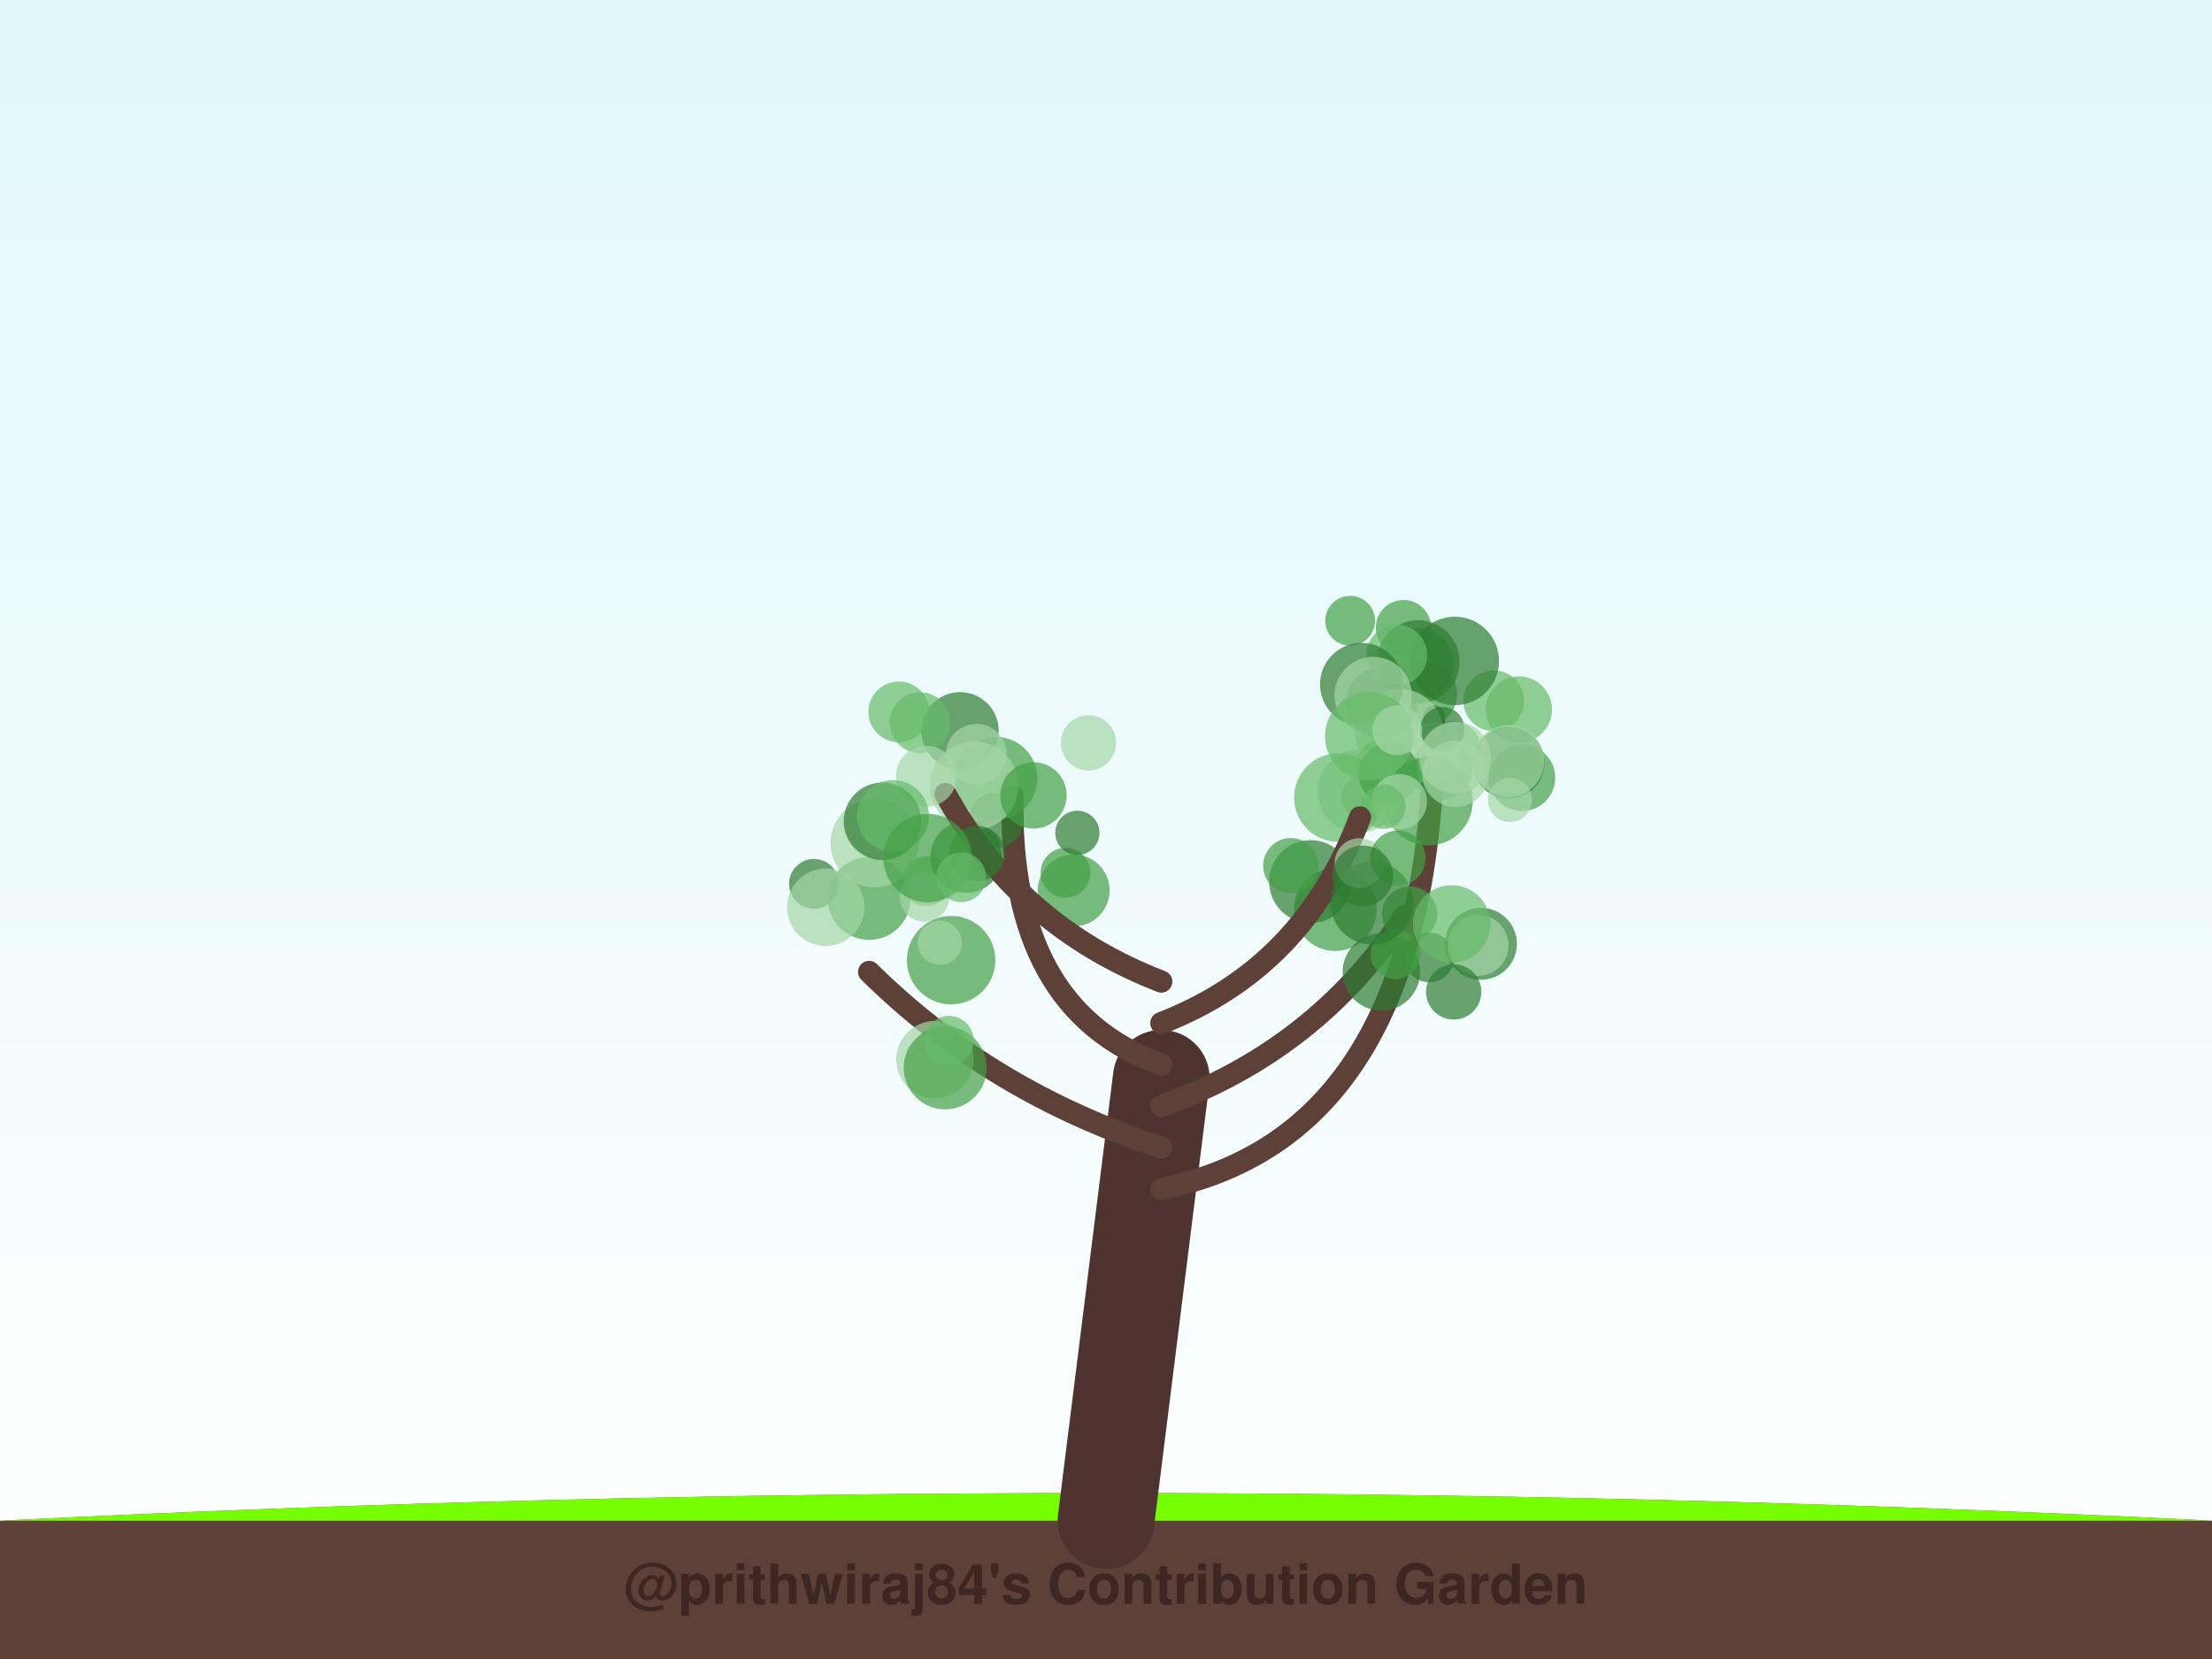
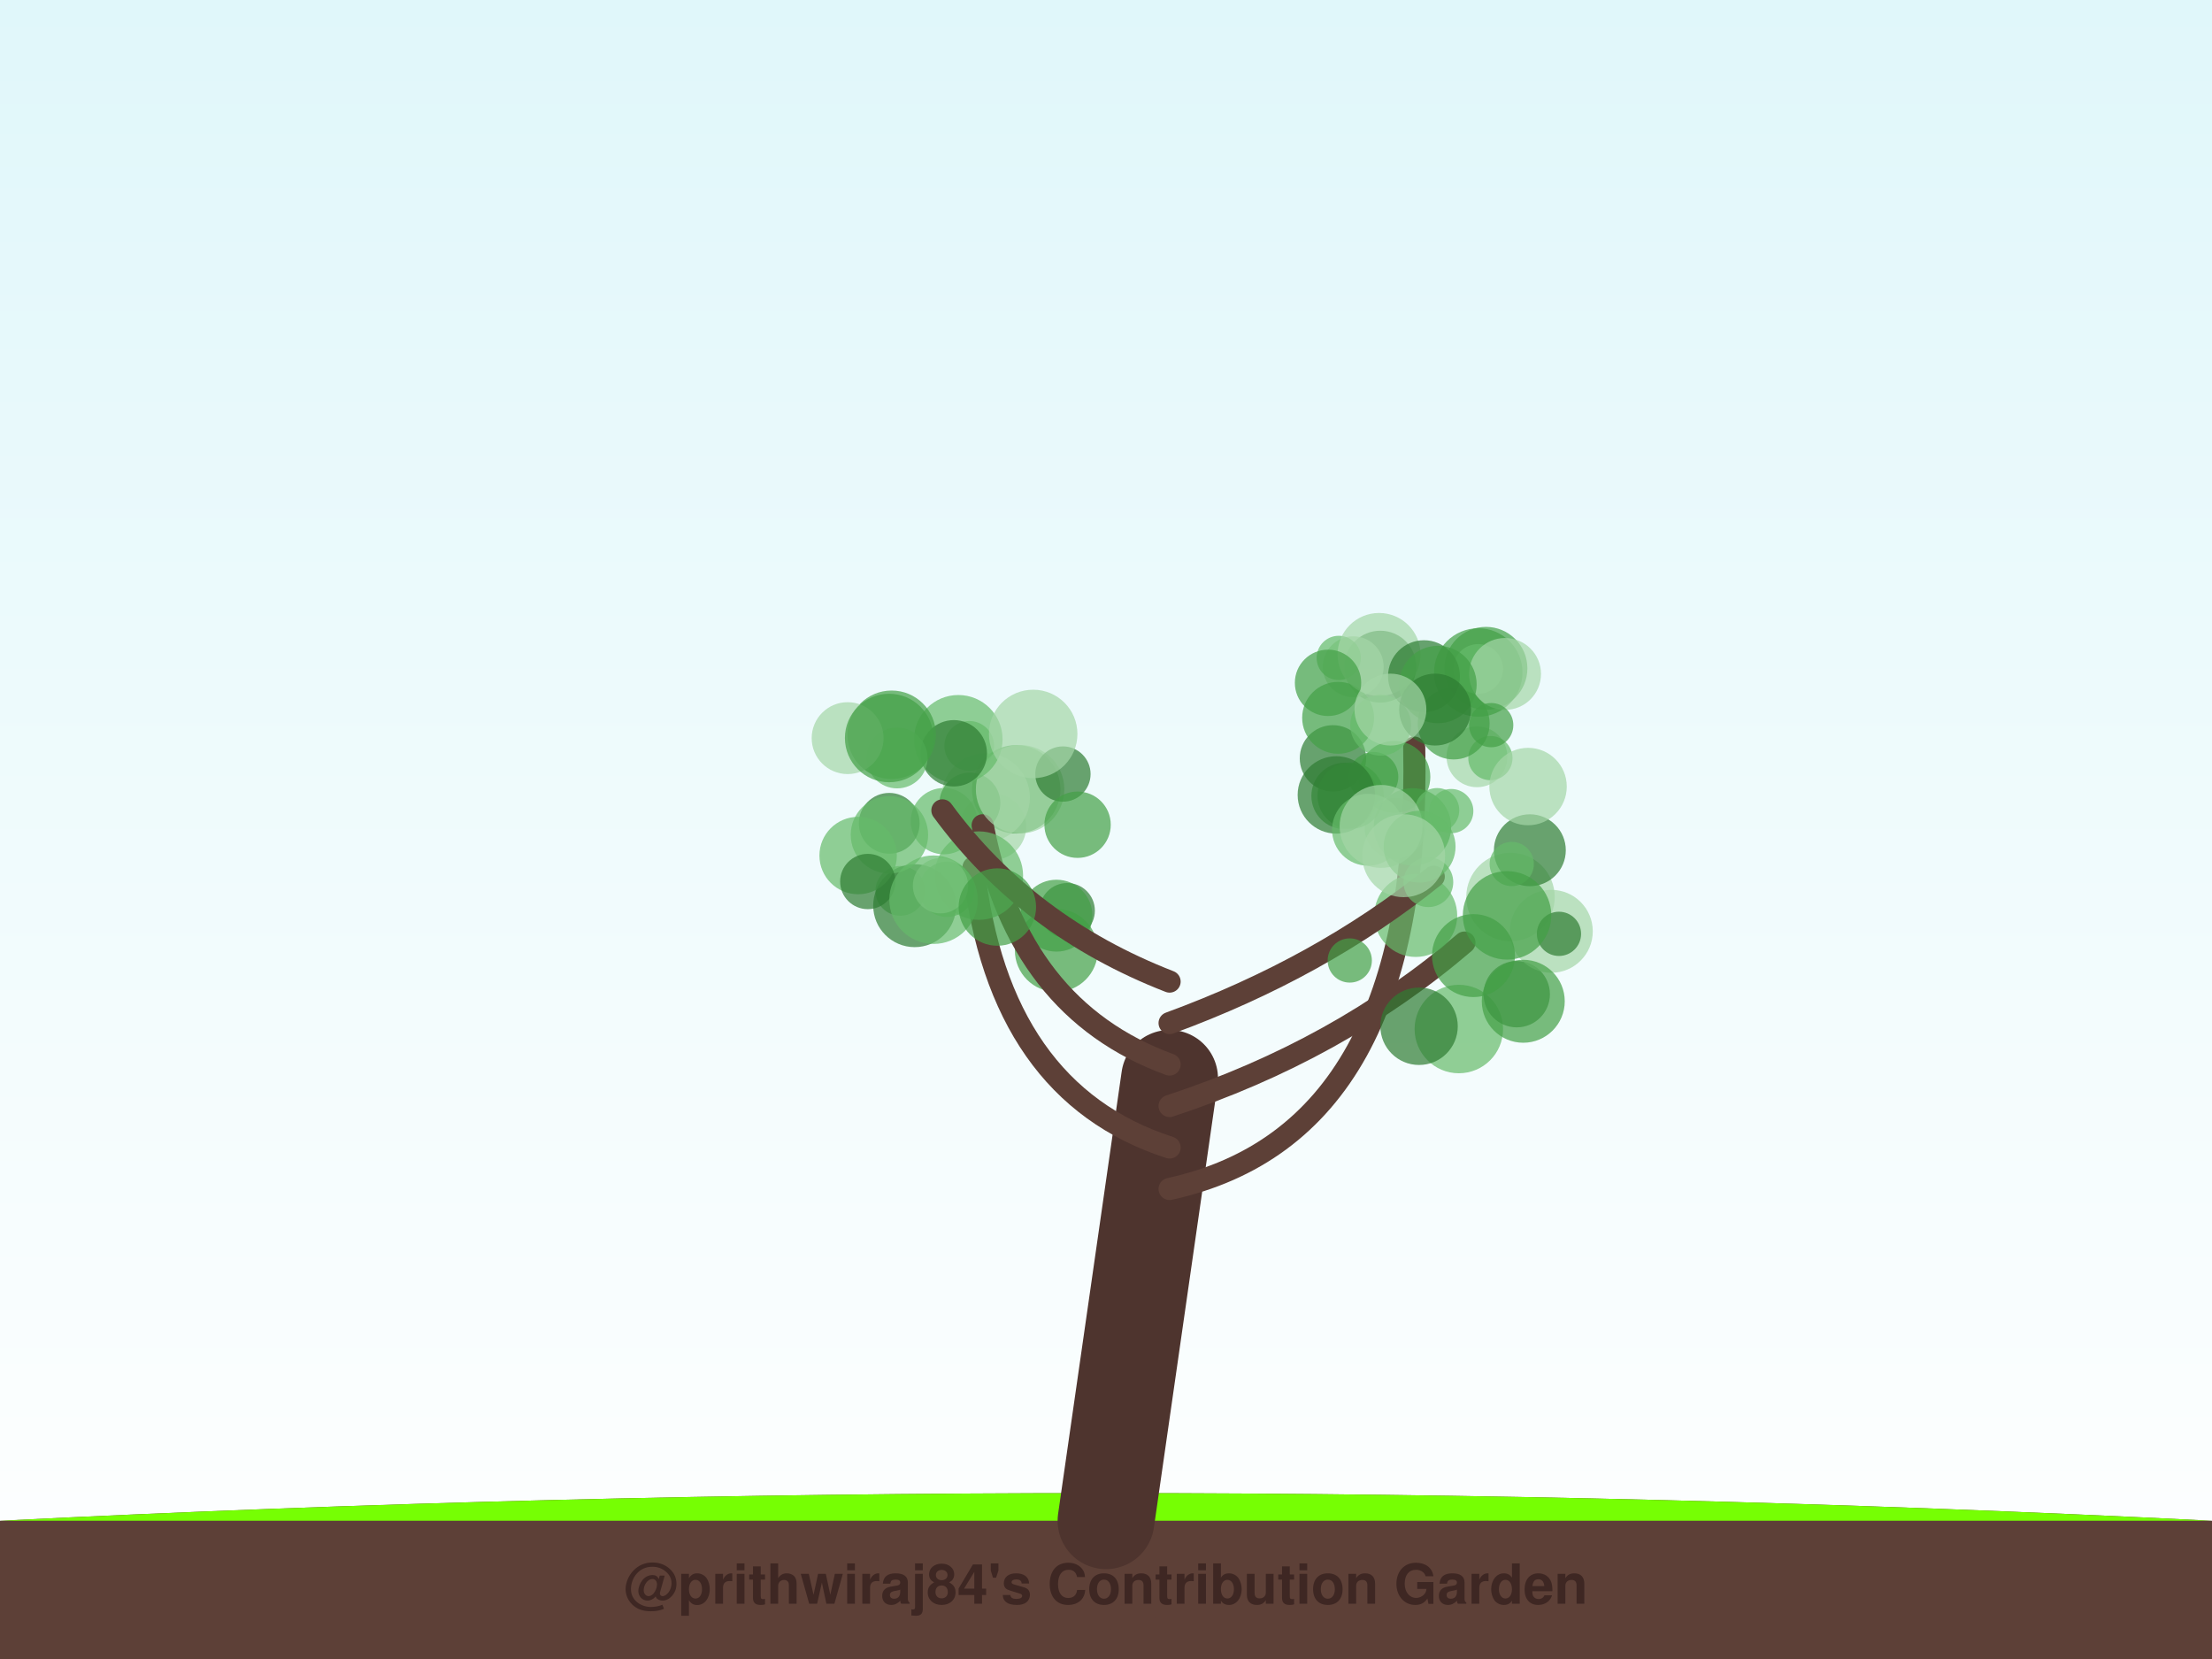
<svg xmlns="http://www.w3.org/2000/svg" width="800" height="600" viewBox="0 0 800 600">
  <defs>
    <linearGradient id="sky" x1="0%" y1="0%" x2="0%" y2="100%">
      <stop offset="0%" style="stop-color:#e0f7fa;stop-opacity:1" />
      <stop offset="100%" style="stop-color:#ffffff;stop-opacity:1" />
    </linearGradient>
    <filter id="glow" x="-20%" y="-20%" width="140%" height="140%">
      <feGaussianBlur stdDeviation="2" result="coloredBlur" />
      <feMerge>
        <feMergeNode in="coloredBlur" />
        <feMergeNode in="SourceGraphic" />
      </feMerge>
    </filter>
  </defs>
  <rect width="100%" height="100%" fill="url(#sky)" />
  <path d="M0,550 Q400,530 800,550 L800,600 L0,600 Z" stroke="#4e342e" stroke-width="0" fill="#5d4037" stroke-linecap="round" stroke-opacity="1.0" />
  <path d="M0,550 Q400,530 800,550" stroke="none" stroke-width="0" fill="#76ff03" stroke-linecap="round" stroke-opacity="0.1" />
-   <path d="M400,550 Q410.0,470.0 420,390" stroke="#4e342e" stroke-width="35" fill="none" stroke-linecap="round" stroke-opacity="1.0" />
-   <path d="M420,430 Q518.63,410 518.63,259.168" stroke="#5d4037" stroke-width="8" fill="none" stroke-linecap="round" stroke-opacity="1.0" />
-   <circle cx="521.469" cy="278.197" r="11" fill="#2e7d32" fill-opacity="0.7" />
-   <circle cx="550.472" cy="281.303" r="12" fill="#43a047" fill-opacity="0.7" />
-   <circle cx="512.749" cy="240.102" r="13" fill="#43a047" fill-opacity="0.7" />
-   <circle cx="499.752" cy="254.109" r="13" fill="#2e7d32" fill-opacity="0.7" />
-   <circle cx="525.52" cy="270.84" r="10" fill="#66bb6a" fill-opacity="0.7" />
-   <circle cx="540.253" cy="253.474" r="11" fill="#66bb6a" fill-opacity="0.7" />
-   <circle cx="515.001" cy="250.906" r="12" fill="#43a047" fill-opacity="0.7" />
-   <circle cx="517.346" cy="272.285" r="11" fill="#a5d6a7" fill-opacity="0.7" />
-   <circle cx="507.587" cy="227.013" r="10" fill="#43a047" fill-opacity="0.7" />
-   <circle cx="512.917" cy="239.329" r="15" fill="#2e7d32" fill-opacity="0.7" />
-   <circle cx="488.307" cy="224.508" r="9" fill="#43a047" fill-opacity="0.7" />
-   <circle cx="526.139" cy="239.043" r="16" fill="#2e7d32" fill-opacity="0.7" />
-   <circle cx="493.185" cy="288.287" r="8" fill="#2e7d32" fill-opacity="0.7" />
-   <circle cx="549.307" cy="256.62" r="12" fill="#66bb6a" fill-opacity="0.7" />
-   <circle cx="506.116" cy="265.113" r="16" fill="#a5d6a7" fill-opacity="0.7" />
-   <circle cx="505.163" cy="236.913" r="11" fill="#66bb6a" fill-opacity="0.7" />
-   <circle cx="545.611" cy="275.879" r="13" fill="#2e7d32" fill-opacity="0.7" />
-   <circle cx="501.058" cy="277.978" r="11" fill="#66bb6a" fill-opacity="0.7" />
-   <circle cx="545.565" cy="275.232" r="13" fill="#a5d6a7" fill-opacity="0.7" />
-   <circle cx="492.404" cy="247.508" r="15" fill="#2e7d32" fill-opacity="0.7" />
-   <circle cx="516.64" cy="289.764" r="16" fill="#43a047" fill-opacity="0.7" />
-   <circle cx="496.625" cy="251.545" r="14" fill="#a5d6a7" fill-opacity="0.7" />
-   <circle cx="491.583" cy="286.152" r="15" fill="#a5d6a7" fill-opacity="0.7" />
-   <circle cx="484.017" cy="288.455" r="16" fill="#66bb6a" fill-opacity="0.7" />
-   <circle cx="502.307" cy="279.839" r="11" fill="#43a047" fill-opacity="0.7" />
-   <circle cx="506.077" cy="289.932" r="10" fill="#a5d6a7" fill-opacity="0.7" />
-   <circle cx="500.402" cy="291.786" r="8" fill="#66bb6a" fill-opacity="0.7" />
-   <circle cx="546.091" cy="289.296" r="8" fill="#a5d6a7" fill-opacity="0.7" />
-   <path d="M420,415 Q358.356,395 314.322,351.502" stroke="#5d4037" stroke-width="8" fill="none" stroke-linecap="round" stroke-opacity="1.0" />
-   <circle cx="338.158" cy="383.233" r="14" fill="#a5d6a7" fill-opacity="0.7" />
-   <circle cx="294.377" cy="319.651" r="9" fill="#2e7d32" fill-opacity="0.7" />
-   <circle cx="314.349" cy="324.921" r="15" fill="#43a047" fill-opacity="0.7" />
-   <circle cx="341.834" cy="386.21" r="15" fill="#43a047" fill-opacity="0.7" />
-   <circle cx="334.987" cy="318.711" r="9" fill="#66bb6a" fill-opacity="0.7" />
-   <circle cx="343.986" cy="347.252" r="16" fill="#43a047" fill-opacity="0.7" />
-   <circle cx="339.875" cy="340.99" r="8" fill="#a5d6a7" fill-opacity="0.7" />
-   <circle cx="298.644" cy="328.105" r="14" fill="#a5d6a7" fill-opacity="0.7" />
-   <circle cx="334.345" cy="324.325" r="9" fill="#a5d6a7" fill-opacity="0.7" />
-   <circle cx="343.172" cy="376.406" r="9" fill="#66bb6a" fill-opacity="0.7" />
-   <path d="M420,400 Q475.822,380 507.977,331.265" stroke="#5d4037" stroke-width="8" fill="none" stroke-linecap="round" stroke-opacity="1.0" />
-   <circle cx="482.933" cy="328.933" r="15" fill="#43a047" fill-opacity="0.7" />
-   <circle cx="535.603" cy="341.348" r="13" fill="#2e7d32" fill-opacity="0.7" />
-   <circle cx="509.806" cy="330.589" r="10" fill="#43a047" fill-opacity="0.7" />
-   <circle cx="516.932" cy="346.259" r="9" fill="#2e7d32" fill-opacity="0.7" />
-   <circle cx="499.58" cy="351.53" r="14" fill="#2e7d32" fill-opacity="0.7" />
-   <circle cx="534.583" cy="341.937" r="11" fill="#a5d6a7" fill-opacity="0.7" />
-   <circle cx="525.01" cy="334.155" r="14" fill="#66bb6a" fill-opacity="0.7" />
-   <circle cx="473.998" cy="318.853" r="15" fill="#2e7d32" fill-opacity="0.7" />
-   <circle cx="504.715" cy="345.071" r="9" fill="#43a047" fill-opacity="0.7" />
-   <circle cx="525.755" cy="358.739" r="10" fill="#2e7d32" fill-opacity="0.7" />
-   <path d="M420,385 Q364.521,365 366.206,287.953" stroke="#5d4037" stroke-width="8" fill="none" stroke-linecap="round" stroke-opacity="1.0" />
-   <circle cx="385.359" cy="315.644" r="9" fill="#43a047" fill-opacity="0.7" />
-   <circle cx="349.475" cy="309.933" r="13" fill="#2e7d32" fill-opacity="0.7" />
-   <circle cx="389.646" cy="301.22" r="8" fill="#2e7d32" fill-opacity="0.7" />
-   <circle cx="360.182" cy="296.617" r="10" fill="#2e7d32" fill-opacity="0.7" />
-   <circle cx="360.176" cy="281.514" r="15" fill="#43a047" fill-opacity="0.7" />
-   <circle cx="347.208" cy="264.315" r="14" fill="#2e7d32" fill-opacity="0.7" />
-   <circle cx="352.323" cy="284.133" r="16" fill="#a5d6a7" fill-opacity="0.7" />
-   <circle cx="393.682" cy="268.669" r="10" fill="#a5d6a7" fill-opacity="0.7" />
-   <circle cx="388.315" cy="322.032" r="13" fill="#43a047" fill-opacity="0.7" />
-   <circle cx="332.745" cy="261.383" r="11" fill="#66bb6a" fill-opacity="0.7" />
-   <path d="M420,370 Q471.712,350 491.845,295.603" stroke="#5d4037" stroke-width="8" fill="none" stroke-linecap="round" stroke-opacity="1.0" />
-   <circle cx="521.67" cy="263.672" r="8" fill="#2e7d32" fill-opacity="0.7" />
-   <circle cx="496.183" cy="326.573" r="15" fill="#2e7d32" fill-opacity="0.7" />
-   <circle cx="495.211" cy="266.264" r="16" fill="#66bb6a" fill-opacity="0.7" />
-   <circle cx="491.676" cy="312.152" r="9" fill="#a5d6a7" fill-opacity="0.7" />
-   <circle cx="505.579" cy="310.373" r="10" fill="#43a047" fill-opacity="0.7" />
-   <circle cx="492.833" cy="316.802" r="11" fill="#2e7d32" fill-opacity="0.7" />
-   <circle cx="505.329" cy="264.09" r="9" fill="#a5d6a7" fill-opacity="0.7" />
-   <circle cx="526.39" cy="279.859" r="12" fill="#a5d6a7" fill-opacity="0.7" />
-   <circle cx="466.839" cy="313.085" r="10" fill="#43a047" fill-opacity="0.7" />
-   <circle cx="526.287" cy="274.068" r="13" fill="#a5d6a7" fill-opacity="0.7" />
-   <path d="M420,355 Q368.288,335 341.944,287.147" stroke="#5d4037" stroke-width="8" fill="none" stroke-linecap="round" stroke-opacity="1.0" />
-   <circle cx="335.062" cy="280.727" r="11" fill="#a5d6a7" fill-opacity="0.7" />
-   <circle cx="316.393" cy="304.909" r="16" fill="#a5d6a7" fill-opacity="0.7" />
-   <circle cx="353.123" cy="272.804" r="11" fill="#a5d6a7" fill-opacity="0.7" />
-   <circle cx="319.141" cy="297.03" r="14" fill="#2e7d32" fill-opacity="0.7" />
-   <circle cx="322.951" cy="295.149" r="13" fill="#66bb6a" fill-opacity="0.7" />
-   <circle cx="353.35" cy="308.706" r="10" fill="#2e7d32" fill-opacity="0.7" />
-   <circle cx="335.491" cy="310.341" r="16" fill="#43a047" fill-opacity="0.7" />
-   <circle cx="325.08" cy="257.46" r="11" fill="#66bb6a" fill-opacity="0.7" />
-   <circle cx="347.64" cy="317.269" r="9" fill="#66bb6a" fill-opacity="0.7" />
-   <circle cx="373.78" cy="287.671" r="12" fill="#43a047" fill-opacity="0.7" />
+   <path d="M400,550 Q411.5,470.0 423,390" stroke="#4e342e" stroke-width="35" fill="none" stroke-linecap="round" stroke-opacity="1.0" />
+   <path d="M423,430 Q514.25,410 511.478,270.382" stroke="#5d4037" stroke-width="8" fill="none" stroke-linecap="round" stroke-opacity="1.0" />
+   <circle cx="537.4" cy="241.716" r="15" fill="#43a047" fill-opacity="0.7" />
+   <circle cx="486.277" cy="287.856" r="12" fill="#43a047" fill-opacity="0.7" />
+   <circle cx="499.207" cy="241.106" r="13" fill="#2e7d32" fill-opacity="0.7" />
+   <circle cx="534.628" cy="243.209" r="16" fill="#43a047" fill-opacity="0.7" />
+   <circle cx="482.075" cy="274.269" r="12" fill="#2e7d32" fill-opacity="0.7" />
+   <circle cx="504.561" cy="299.584" r="11" fill="#a5d6a7" fill-opacity="0.7" />
+   <circle cx="489.417" cy="241.139" r="11" fill="#a5d6a7" fill-opacity="0.7" />
+   <circle cx="534.165" cy="273.701" r="11" fill="#a5d6a7" fill-opacity="0.7" />
+   <circle cx="484.177" cy="237.94" r="8" fill="#66bb6a" fill-opacity="0.7" />
+   <circle cx="496.72" cy="280.954" r="9" fill="#43a047" fill-opacity="0.7" />
+   <circle cx="483.946" cy="259.606" r="13" fill="#43a047" fill-opacity="0.7" />
+   <circle cx="504.297" cy="280.967" r="13" fill="#43a047" fill-opacity="0.7" />
+   <circle cx="539.022" cy="274.168" r="8" fill="#66bb6a" fill-opacity="0.7" />
+   <circle cx="498.752" cy="236.691" r="15" fill="#a5d6a7" fill-opacity="0.7" />
+   <circle cx="525.737" cy="261.665" r="13" fill="#43a047" fill-opacity="0.7" />
+   <circle cx="510.833" cy="299.055" r="14" fill="#43a047" fill-opacity="0.7" />
+   <circle cx="499.344" cy="262.286" r="11" fill="#66bb6a" fill-opacity="0.7" />
+   <circle cx="534.583" cy="241.937" r="9" fill="#66bb6a" fill-opacity="0.7" />
+   <circle cx="488.475" cy="287.763" r="12" fill="#43a047" fill-opacity="0.7" />
+   <circle cx="524.865" cy="293.343" r="8" fill="#66bb6a" fill-opacity="0.7" />
+   <circle cx="544.322" cy="243.741" r="13" fill="#a5d6a7" fill-opacity="0.7" />
+   <circle cx="483.312" cy="287.496" r="14" fill="#2e7d32" fill-opacity="0.7" />
+   <circle cx="539.316" cy="262.255" r="8" fill="#43a047" fill-opacity="0.7" />
+   <circle cx="515.003" cy="244.547" r="13" fill="#2e7d32" fill-opacity="0.7" />
+   <circle cx="520.053" cy="247.566" r="14" fill="#43a047" fill-opacity="0.7" />
+   <circle cx="519.022" cy="256.629" r="13" fill="#2e7d32" fill-opacity="0.7" />
+   <circle cx="480.3" cy="246.957" r="12" fill="#43a047" fill-opacity="0.7" />
+   <circle cx="502.869" cy="256.634" r="13" fill="#a5d6a7" fill-opacity="0.7" />
+   <path d="M423,415 Q361.173,395 352.075,313.709" stroke="#5d4037" stroke-width="8" fill="none" stroke-linecap="round" stroke-opacity="1.0" />
+   <circle cx="385.977" cy="329.352" r="10" fill="#2e7d32" fill-opacity="0.7" />
+   <circle cx="359.139" cy="299.003" r="12" fill="#a5d6a7" fill-opacity="0.7" />
+   <circle cx="341.38" cy="296.978" r="12" fill="#66bb6a" fill-opacity="0.7" />
+   <circle cx="321.604" cy="297.768" r="11" fill="#2e7d32" fill-opacity="0.7" />
+   <circle cx="367.522" cy="285.462" r="16" fill="#43a047" fill-opacity="0.7" />
+   <circle cx="356.48" cy="288.424" r="16" fill="#a5d6a7" fill-opacity="0.7" />
+   <circle cx="382.037" cy="343.723" r="15" fill="#43a047" fill-opacity="0.7" />
+   <circle cx="350.782" cy="290.43" r="11" fill="#43a047" fill-opacity="0.7" />
+   <circle cx="382.088" cy="331.165" r="13" fill="#43a047" fill-opacity="0.7" />
+   <circle cx="325.626" cy="322.19" r="9" fill="#66bb6a" fill-opacity="0.7" />
+   <path d="M423,400 Q483.962,380 529.636,340.891" stroke="#5d4037" stroke-width="8" fill="none" stroke-linecap="round" stroke-opacity="1.0" />
+   <circle cx="527.608" cy="372.163" r="16" fill="#66bb6a" fill-opacity="0.7" />
+   <circle cx="548.554" cy="359.562" r="12" fill="#2e7d32" fill-opacity="0.7" />
+   <circle cx="512.02" cy="331.09" r="15" fill="#66bb6a" fill-opacity="0.7" />
+   <circle cx="546.291" cy="324.416" r="16" fill="#a5d6a7" fill-opacity="0.7" />
+   <circle cx="553.294" cy="307.5" r="13" fill="#2e7d32" fill-opacity="0.7" />
+   <circle cx="561.053" cy="336.823" r="15" fill="#a5d6a7" fill-opacity="0.7" />
+   <circle cx="546.741" cy="312.48" r="8" fill="#66bb6a" fill-opacity="0.7" />
+   <circle cx="550.914" cy="362.122" r="15" fill="#43a047" fill-opacity="0.7" />
+   <circle cx="563.822" cy="337.738" r="8" fill="#2e7d32" fill-opacity="0.7" />
+   <circle cx="513.222" cy="371.165" r="14" fill="#2e7d32" fill-opacity="0.7" />
+   <path d="M423,385 Q368.096,365 355.396,298.47" stroke="#5d4037" stroke-width="8" fill="none" stroke-linecap="round" stroke-opacity="1.0" />
+   <circle cx="350.543" cy="269.765" r="9" fill="#66bb6a" fill-opacity="0.7" />
+   <circle cx="354.017" cy="316.676" r="16" fill="#66bb6a" fill-opacity="0.7" />
+   <circle cx="368.931" cy="285.448" r="16" fill="#a5d6a7" fill-opacity="0.7" />
+   <circle cx="330.808" cy="327.546" r="15" fill="#2e7d32" fill-opacity="0.7" />
+   <circle cx="346.594" cy="267.359" r="16" fill="#66bb6a" fill-opacity="0.7" />
+   <circle cx="384.426" cy="279.945" r="10" fill="#2e7d32" fill-opacity="0.7" />
+   <circle cx="389.72" cy="298.273" r="12" fill="#43a047" fill-opacity="0.7" />
+   <circle cx="344.959" cy="272.436" r="12" fill="#2e7d32" fill-opacity="0.7" />
+   <circle cx="322.475" cy="265.74" r="16" fill="#43a047" fill-opacity="0.7" />
+   <circle cx="324.463" cy="274.128" r="11" fill="#66bb6a" fill-opacity="0.7" />
+   <path d="M423,370 Q477.615,350 518.535,317.044" stroke="#5d4037" stroke-width="8" fill="none" stroke-linecap="round" stroke-opacity="1.0" />
+   <circle cx="545.05" cy="331.055" r="16" fill="#43a047" fill-opacity="0.7" />
+   <circle cx="516.591" cy="319.058" r="9" fill="#66bb6a" fill-opacity="0.7" />
+   <circle cx="519.761" cy="293.011" r="8" fill="#66bb6a" fill-opacity="0.7" />
+   <circle cx="552.646" cy="284.466" r="14" fill="#a5d6a7" fill-opacity="0.7" />
+   <circle cx="532.901" cy="345.605" r="15" fill="#43a047" fill-opacity="0.7" />
+   <circle cx="494.754" cy="300.089" r="13" fill="#66bb6a" fill-opacity="0.7" />
+   <circle cx="488.161" cy="347.372" r="8" fill="#43a047" fill-opacity="0.7" />
+   <circle cx="499.499" cy="298.89" r="15" fill="#a5d6a7" fill-opacity="0.7" />
+   <circle cx="513.42" cy="306.21" r="13" fill="#66bb6a" fill-opacity="0.7" />
+   <circle cx="507.656" cy="309.477" r="15" fill="#a5d6a7" fill-opacity="0.7" />
+   <path d="M423,355 Q371.558,335 340.833,293.082" stroke="#5d4037" stroke-width="8" fill="none" stroke-linecap="round" stroke-opacity="1.0" />
+   <circle cx="310.357" cy="309.417" r="14" fill="#66bb6a" fill-opacity="0.7" />
+   <circle cx="321.671" cy="301.932" r="14" fill="#66bb6a" fill-opacity="0.7" />
+   <circle cx="313.846" cy="318.814" r="10" fill="#2e7d32" fill-opacity="0.7" />
+   <circle cx="342.471" cy="321.637" r="10" fill="#43a047" fill-opacity="0.7" />
+   <circle cx="306.558" cy="266.957" r="13" fill="#a5d6a7" fill-opacity="0.7" />
+   <circle cx="340.148" cy="320.335" r="10" fill="#a5d6a7" fill-opacity="0.7" />
+   <circle cx="337.636" cy="325.391" r="16" fill="#66bb6a" fill-opacity="0.7" />
+   <circle cx="373.664" cy="265.442" r="16" fill="#a5d6a7" fill-opacity="0.7" />
+   <circle cx="360.707" cy="328.043" r="14" fill="#43a047" fill-opacity="0.7" />
+   <circle cx="321.574" cy="266.913" r="16" fill="#43a047" fill-opacity="0.7" />
  <text x="400" y="580" font-family="Segoe UI, Helvetica, Arial, sans-serif" font-size="20" fill="#3e2723" text-anchor="middle" font-weight="bold">@prithwiraj84's Contribution Garden</text>
  <text x="400" y="595" font-family="Segoe UI, Helvetica, Arial, sans-serif" font-size="14" fill="#5d4037" text-anchor="middle" font-weight="bold">Grown over 5 years</text>
</svg>
